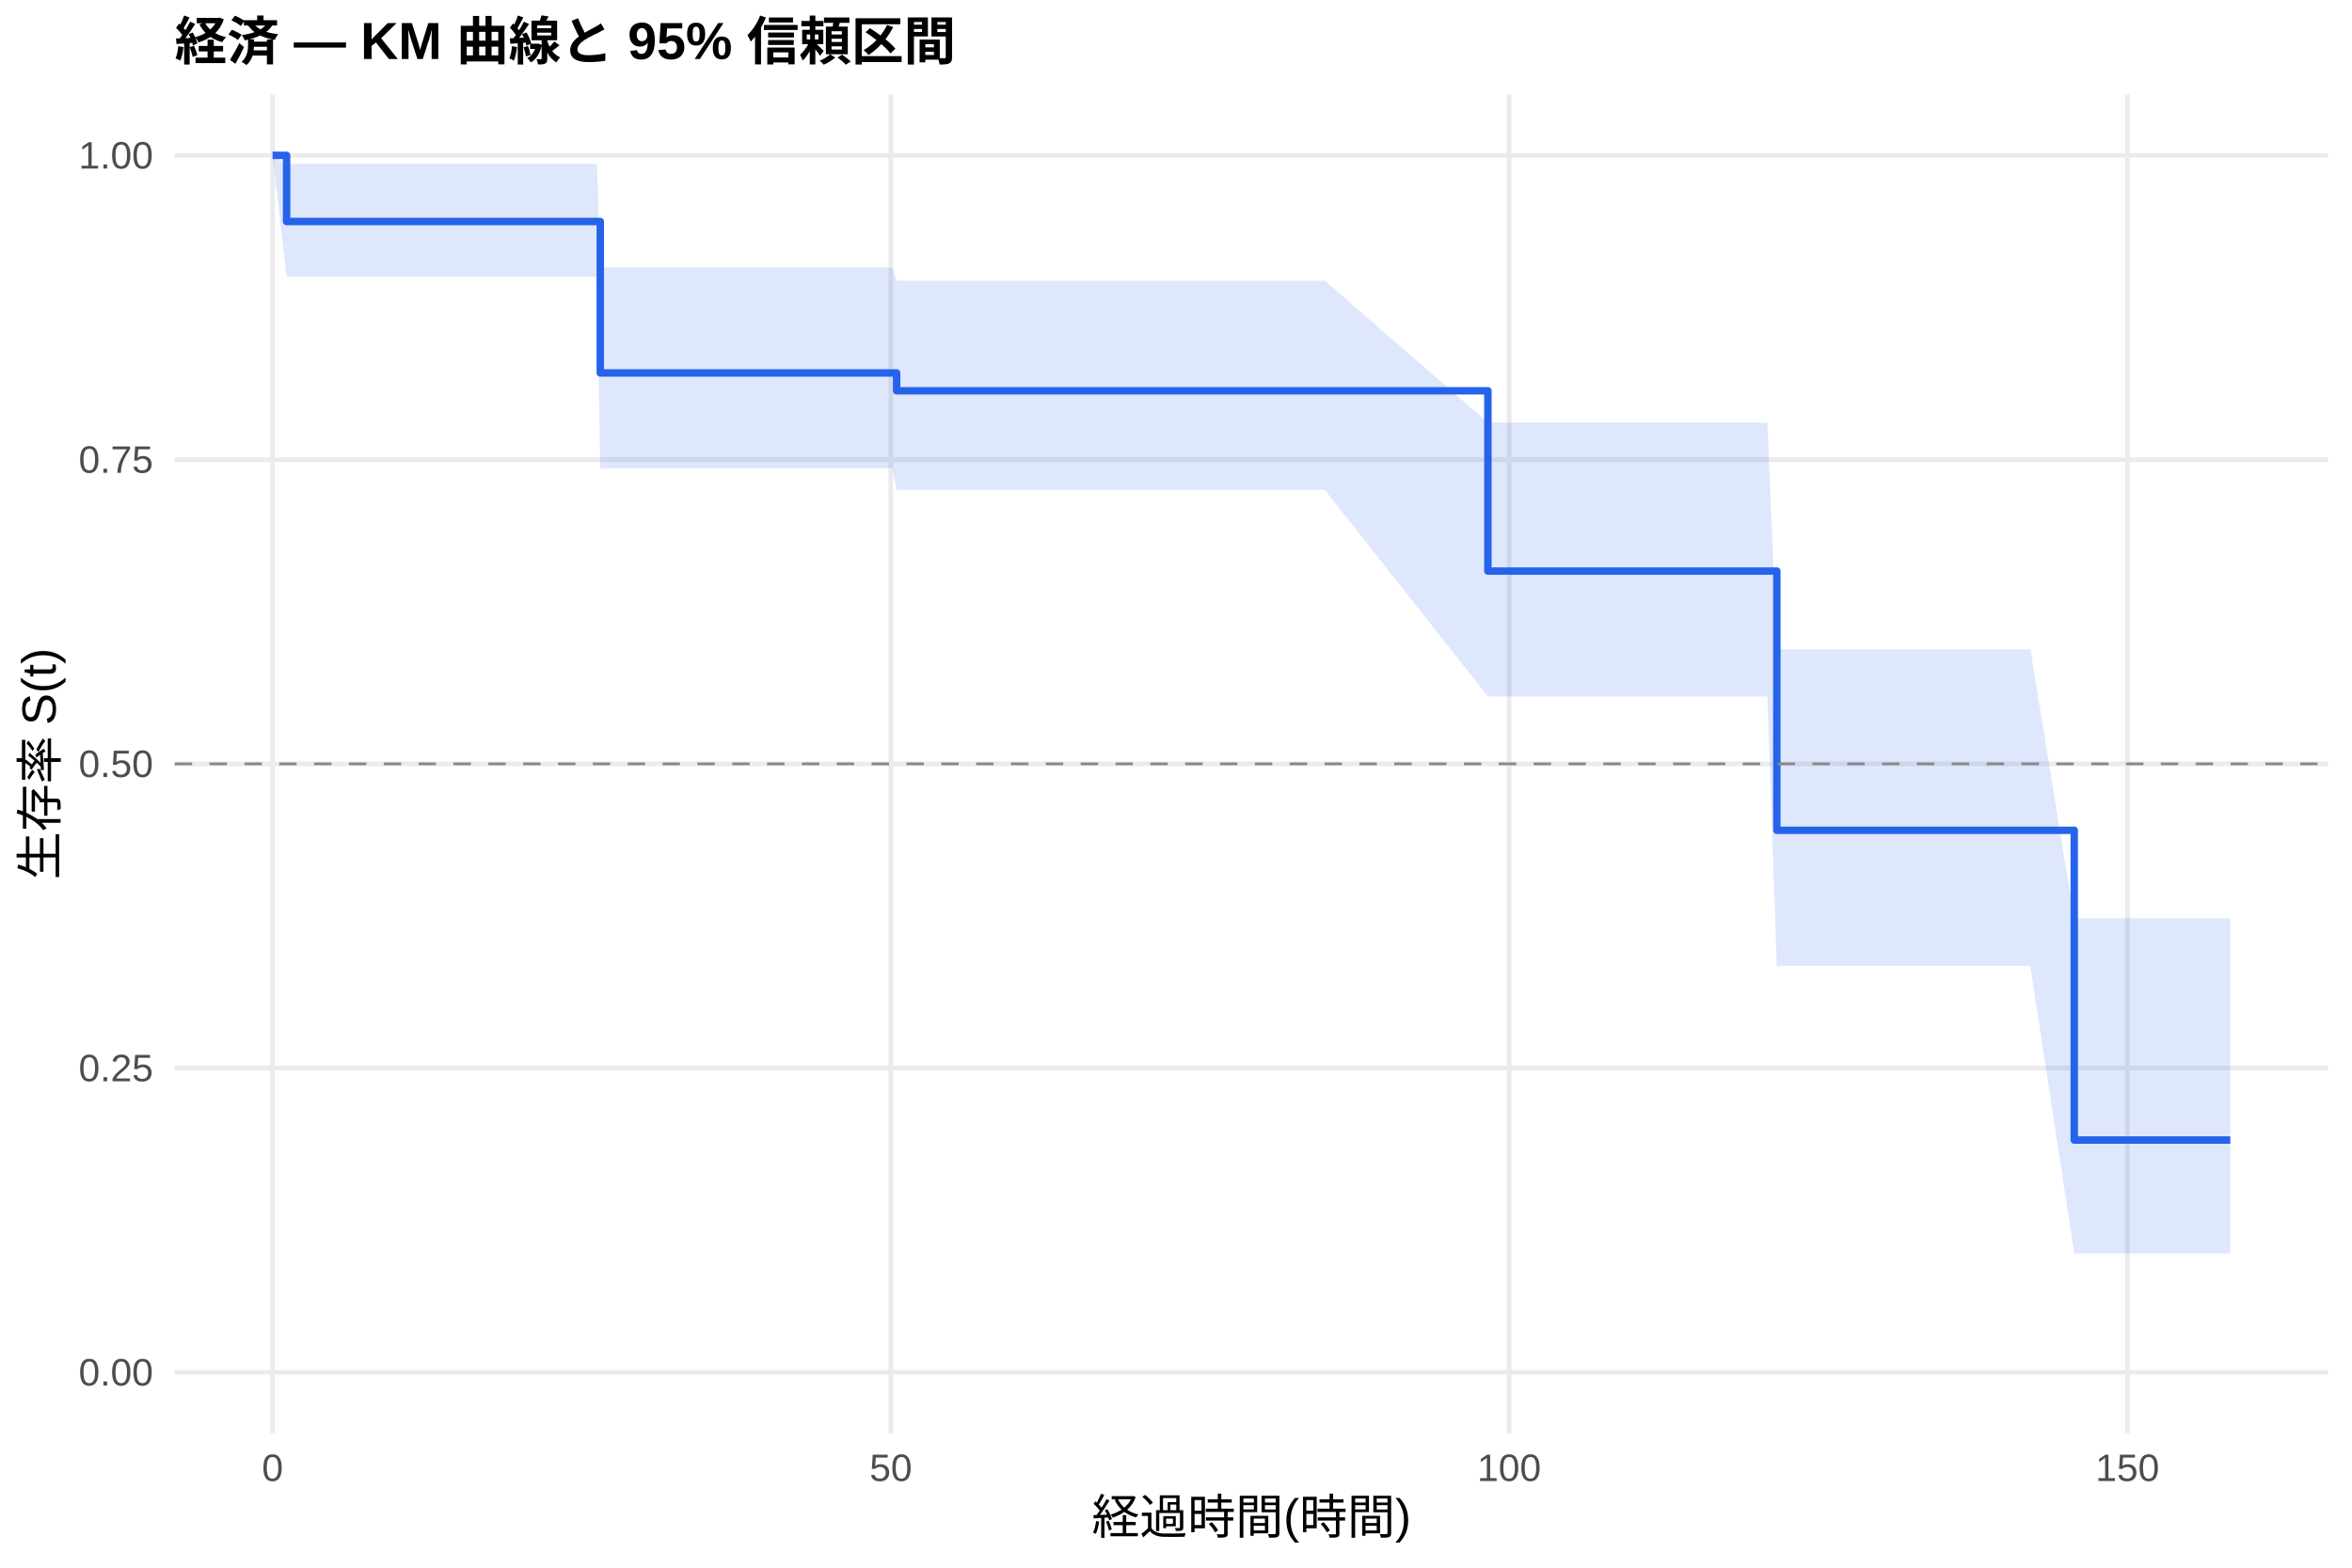
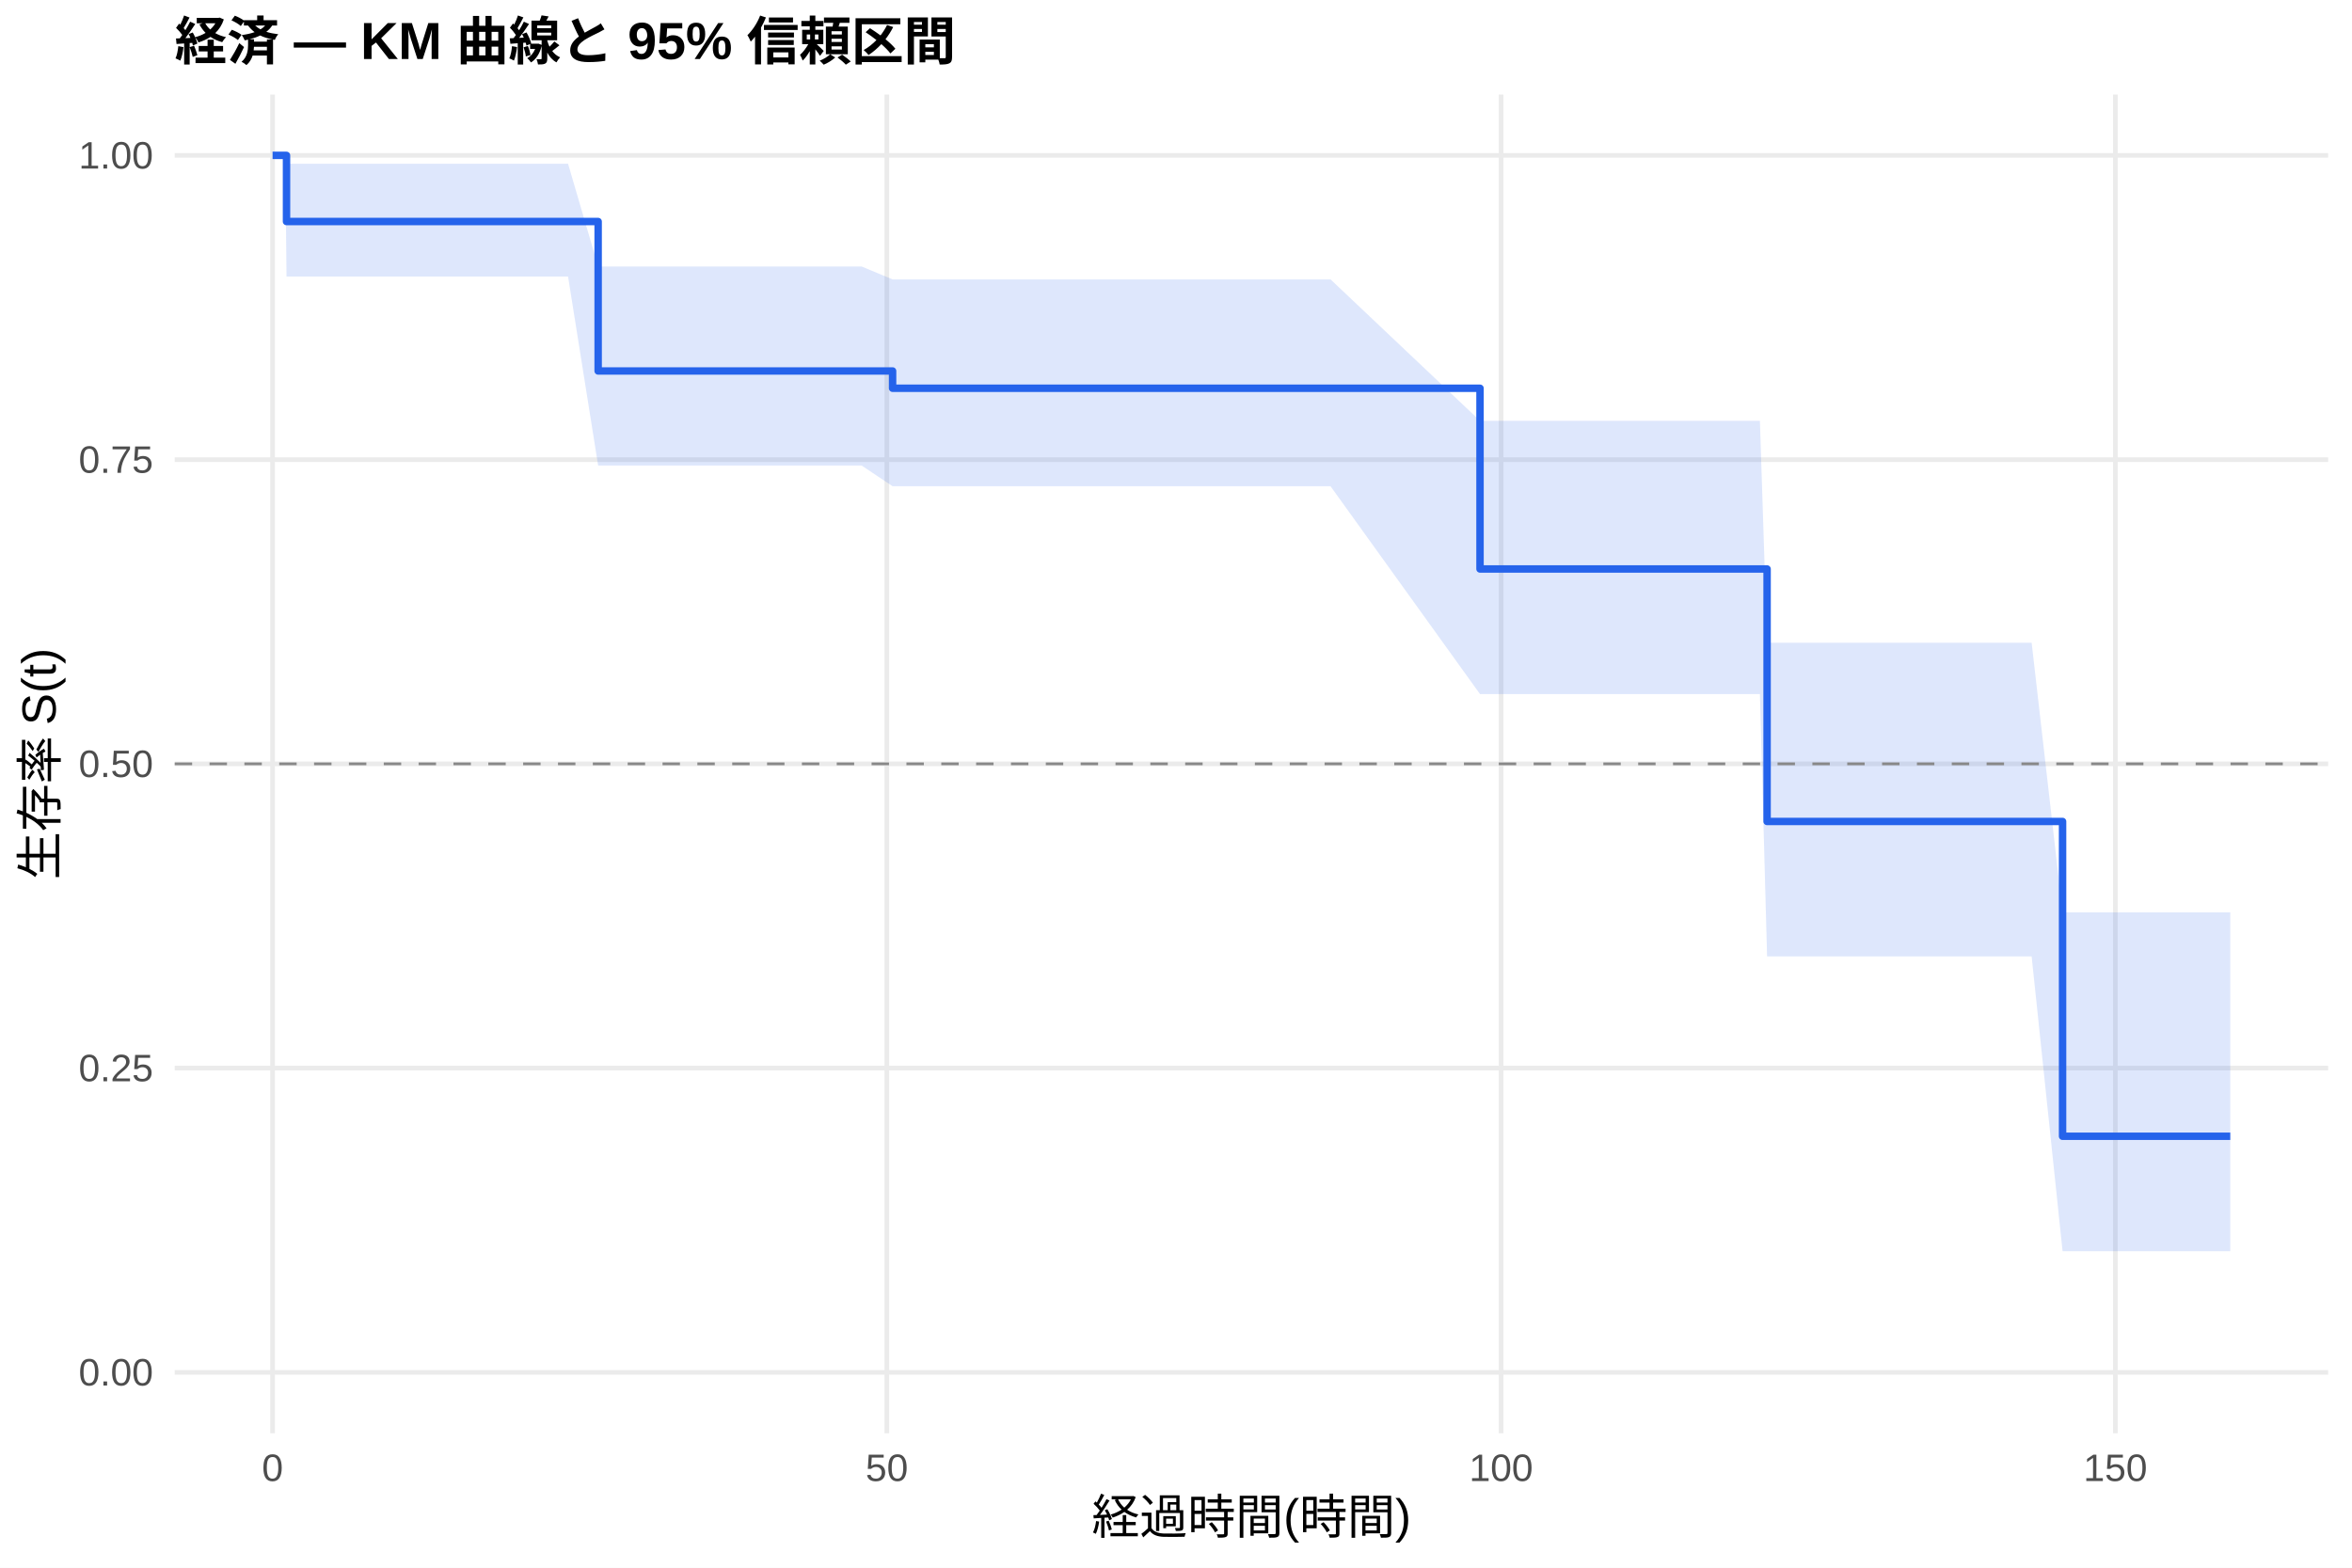
<svg xmlns="http://www.w3.org/2000/svg" width="540.00pt" height="360.00pt" viewBox="0 0 540.00 360.00">
  <g class="svglite">
    <defs>
      <style type="text/css">
    .svglite line, .svglite polyline, .svglite polygon, .svglite path, .svglite rect, .svglite circle {
      fill: none;
      stroke: #000000;
      stroke-linecap: round;
      stroke-linejoin: round;
      stroke-miterlimit: 10.00;
    }
    .svglite text {
      white-space: pre;
    }
    .svglite g.glyphgroup path {
      fill: inherit;
      stroke: none;
    }
  </style>
    </defs>
    <rect width="100%" height="100%" style="stroke: none; fill: #FFFFFF;" />
    <defs>
      <clipPath id="cpMC4wMHw1NDAuMDB8MC4wMHwzNjAuMDA=">
        <rect x="0.00" y="0.00" width="540.00" height="360.00" />
      </clipPath>
    </defs>
    <g clip-path="url(#cpMC4wMHw1NDAuMDB8MC4wMHwzNjAuMDA=)">
      <rect x="0" y="0.00" width="540.00" height="360.00" style="stroke-width: 1.07; stroke: none; fill: #FFFFFF;" />
    </g>
    <defs>
      <clipPath id="cpNDAuMTF8NTM0LjUyfDIxLjcxfDMyOS4xMg==">
        <rect x="40.11" y="21.71" width="494.41" height="307.41" />
      </clipPath>
    </defs>
    <g clip-path="url(#cpNDAuMTF8NTM0LjUyfDIxLjcxfDMyOS4xMg==)">
      <polyline points="40.11,315.14 534.52,315.14 " style="stroke-width: 1.07; stroke: #EBEBEB; stroke-linecap: butt;" />
      <polyline points="40.11,245.28 534.52,245.28 " style="stroke-width: 1.07; stroke: #EBEBEB; stroke-linecap: butt;" />
      <polyline points="40.11,175.41 534.52,175.41 " style="stroke-width: 1.07; stroke: #EBEBEB; stroke-linecap: butt;" />
      <polyline points="40.11,105.55 534.52,105.55 " style="stroke-width: 1.07; stroke: #EBEBEB; stroke-linecap: butt;" />
      <polyline points="40.11,35.68 534.52,35.68 " style="stroke-width: 1.07; stroke: #EBEBEB; stroke-linecap: butt;" />
      <polyline points="62.58,329.12 62.58,21.71 " style="stroke-width: 1.07; stroke: #EBEBEB; stroke-linecap: butt;" />
-       <polyline points="204.53,329.12 204.53,21.71 " style="stroke-width: 1.07; stroke: #EBEBEB; stroke-linecap: butt;" />
-       <polyline points="346.49,329.12 346.49,21.71 " style="stroke-width: 1.07; stroke: #EBEBEB; stroke-linecap: butt;" />
-       <polyline points="488.44,329.12 488.44,21.71 " style="stroke-width: 1.07; stroke: #EBEBEB; stroke-linecap: butt;" />
-       <polygon points="62.58,35.68 65.80,37.60 71.29,37.60 75.88,37.60 113.40,37.60 115.96,37.60 122.72,37.60 125.37,37.60 127.93,37.60 137.06,37.60 137.82,61.43 139.52,61.43 157.07,61.43 188.30,61.43 190.62,61.43 195.78,61.43 204.87,61.43 205.86,64.45 212.20,64.45 231.08,64.45 273.43,64.45 304.14,64.45 341.61,97.02 386.23,97.02 397.92,97.02 400.52,97.02 403.36,97.02 405.77,97.02 407.95,149.12 412.07,149.12 416.66,149.12 420.39,149.12 429.62,149.12 456.69,149.12 466.15,149.12 476.23,210.90 480.30,210.90 485.08,210.90 488.81,210.90 497.90,210.90 512.05,210.90 512.05,287.84 497.90,287.84 488.81,287.84 485.08,287.84 480.30,287.84 476.23,287.84 466.15,221.82 456.69,221.82 429.62,221.82 420.39,221.82 416.66,221.82 412.07,221.82 407.95,221.82 405.77,159.93 403.36,159.93 400.52,159.93 397.92,159.93 386.23,159.93 341.61,159.93 304.14,112.48 273.43,112.48 231.08,112.48 212.20,112.48 205.86,112.48 204.87,107.54 195.78,107.54 190.62,107.54 188.30,107.54 157.07,107.54 139.52,107.54 137.82,107.54 137.06,63.50 127.93,63.50 125.37,63.50 122.72,63.50 115.96,63.50 113.40,63.50 75.88,63.50 71.29,63.50 65.80,63.50 62.58,35.68 " style="stroke-width: 0.00; stroke: none; stroke-linecap: butt; fill: #2563EB; fill-opacity: 0.15;" />
-       <polyline points="62.58,35.68 65.80,37.60 71.29,37.60 75.88,37.60 113.40,37.60 115.96,37.60 122.72,37.60 125.37,37.60 127.93,37.60 137.06,37.60 137.82,61.43 139.52,61.43 157.07,61.43 188.30,61.43 190.62,61.43 195.78,61.43 204.87,61.43 205.86,64.45 212.20,64.45 231.08,64.45 273.43,64.45 304.14,64.45 341.61,97.02 386.23,97.02 397.92,97.02 400.52,97.02 403.36,97.02 405.77,97.02 407.95,149.12 412.07,149.12 416.66,149.12 420.39,149.12 429.62,149.12 456.69,149.12 466.15,149.12 476.23,210.90 480.30,210.90 485.08,210.90 488.81,210.90 497.90,210.90 512.05,210.90 " style="stroke-width: 1.07; stroke: none; stroke-linecap: butt;" />
-       <polyline points="512.05,287.84 497.90,287.84 488.81,287.84 485.08,287.84 480.30,287.84 476.23,287.84 466.15,221.82 456.69,221.82 429.62,221.82 420.39,221.82 416.66,221.82 412.07,221.82 407.95,221.82 405.77,159.93 403.36,159.93 400.52,159.93 397.92,159.93 386.23,159.93 341.61,159.93 304.14,112.48 273.43,112.48 231.08,112.48 212.20,112.48 205.86,112.48 204.87,107.54 195.78,107.54 190.62,107.54 188.30,107.54 157.07,107.54 139.52,107.54 137.82,107.54 137.06,63.50 127.93,63.50 125.37,63.50 122.72,63.50 115.96,63.50 113.40,63.50 75.88,63.50 71.29,63.50 65.80,63.50 62.58,35.68 " style="stroke-width: 1.07; stroke: none; stroke-linecap: butt;" />
-       <polyline points="62.58,35.68 65.80,35.68 65.80,50.87 71.29,50.87 71.29,50.87 75.88,50.87 75.88,50.87 113.40,50.87 113.40,50.87 115.96,50.87 115.96,50.87 122.72,50.87 122.72,50.87 125.37,50.87 125.37,50.87 127.93,50.87 127.93,50.87 137.06,50.87 137.06,50.87 137.82,50.87 137.82,85.64 139.52,85.64 139.52,85.64 157.07,85.64 157.07,85.64 188.30,85.64 188.30,85.64 190.62,85.64 190.62,85.64 195.78,85.64 195.78,85.64 204.87,85.64 204.87,85.64 205.86,85.64 205.86,89.74 212.20,89.74 212.20,89.74 231.08,89.74 231.08,89.74 273.43,89.74 273.43,89.74 304.14,89.74 304.14,89.74 341.61,89.74 341.61,131.14 386.23,131.14 386.23,131.14 397.92,131.14 397.92,131.14 400.52,131.14 400.52,131.14 403.36,131.14 403.36,131.14 405.77,131.14 405.77,131.14 407.95,131.14 407.95,190.67 412.07,190.67 412.07,190.67 416.66,190.67 416.66,190.67 420.39,190.67 420.39,190.67 429.62,190.67 429.62,190.67 456.69,190.67 456.69,190.67 466.15,190.67 466.15,190.67 476.23,190.67 476.23,261.80 480.30,261.80 480.30,261.80 485.08,261.80 485.08,261.80 488.81,261.80 488.81,261.80 497.90,261.80 497.90,261.80 512.05,261.80 512.05,261.80 " style="stroke-width: 1.71; stroke: #2563EB; stroke-linecap: butt;" />
+       <polyline points="203.61,329.12 203.61,21.71 " style="stroke-width: 1.07; stroke: #EBEBEB; stroke-linecap: butt;" />
+       <polyline points="344.64,329.12 344.64,21.71 " style="stroke-width: 1.07; stroke: #EBEBEB; stroke-linecap: butt;" />
+       <polyline points="485.67,329.12 485.67,21.71 " style="stroke-width: 1.07; stroke: #EBEBEB; stroke-linecap: butt;" />
+       <polygon points="62.58,35.68 65.50,35.68 65.78,37.60 74.15,37.60 78.71,37.60 115.99,37.60 118.53,37.60 125.25,37.60 127.88,37.60 130.42,37.60 137.33,61.20 139.49,61.20 141.94,61.20 159.38,61.20 190.40,61.20 192.71,61.20 197.83,61.20 204.93,64.16 206.86,64.16 214.14,64.16 232.90,64.16 274.97,64.16 305.48,64.16 339.80,96.64 387.05,96.64 398.66,96.64 401.24,96.64 404.06,96.64 405.71,147.60 406.46,147.60 412.71,147.60 417.27,147.60 420.99,147.60 430.16,147.60 457.05,147.60 466.45,147.60 473.55,209.52 480.50,209.52 485.25,209.52 488.97,209.52 497.99,209.52 512.05,209.52 512.05,287.32 497.99,287.32 488.97,287.32 485.25,287.32 480.50,287.32 473.55,287.32 466.45,219.63 457.05,219.63 430.16,219.63 420.99,219.63 417.27,219.63 412.71,219.63 406.46,219.63 405.71,219.63 404.06,159.39 401.24,159.39 398.66,159.39 387.05,159.39 339.80,159.39 305.48,111.66 274.97,111.66 232.90,111.66 214.14,111.66 206.86,111.66 204.93,111.66 197.83,106.91 192.71,106.91 190.40,106.91 159.38,106.91 141.94,106.91 139.49,106.91 137.33,106.91 130.42,63.50 127.88,63.50 125.25,63.50 118.53,63.50 115.99,63.50 78.71,63.50 74.15,63.50 65.78,63.50 65.50,35.68 62.58,35.68 " style="stroke-width: 0.00; stroke: none; stroke-linecap: butt; fill: #2563EB; fill-opacity: 0.15;" />
+       <polyline points="62.58,35.68 65.50,35.68 65.78,37.60 74.15,37.60 78.71,37.60 115.99,37.60 118.53,37.60 125.25,37.60 127.88,37.60 130.42,37.60 137.33,61.20 139.49,61.20 141.94,61.20 159.38,61.20 190.40,61.20 192.71,61.20 197.83,61.20 204.93,64.16 206.86,64.16 214.14,64.16 232.90,64.16 274.97,64.16 305.48,64.16 339.80,96.64 387.05,96.64 398.66,96.64 401.24,96.64 404.06,96.64 405.71,147.60 406.46,147.60 412.71,147.60 417.27,147.60 420.99,147.60 430.16,147.60 457.05,147.60 466.45,147.60 473.55,209.52 480.50,209.52 485.25,209.52 488.97,209.52 497.99,209.52 512.05,209.52 " style="stroke-width: 1.07; stroke: none; stroke-linecap: butt;" />
+       <polyline points="512.05,287.32 497.99,287.32 488.97,287.32 485.25,287.32 480.50,287.32 473.55,287.32 466.45,219.63 457.05,219.63 430.16,219.63 420.99,219.63 417.27,219.63 412.71,219.63 406.46,219.63 405.71,219.63 404.06,159.39 401.24,159.39 398.66,159.39 387.05,159.39 339.80,159.39 305.48,111.66 274.97,111.66 232.90,111.66 214.14,111.66 206.86,111.66 204.93,111.66 197.83,106.91 192.71,106.91 190.40,106.91 159.38,106.91 141.94,106.91 139.49,106.91 137.33,106.91 130.42,63.50 127.88,63.50 125.25,63.50 118.53,63.50 115.99,63.50 78.71,63.50 74.15,63.50 65.78,63.50 65.50,35.68 62.58,35.68 " style="stroke-width: 1.07; stroke: none; stroke-linecap: butt;" />
+       <polyline points="62.58,35.68 65.50,35.68 65.50,35.68 65.78,35.68 65.78,50.87 74.15,50.87 74.15,50.87 78.71,50.87 78.71,50.87 115.99,50.87 115.99,50.87 118.53,50.87 118.53,50.87 125.25,50.87 125.25,50.87 127.88,50.87 127.88,50.87 130.42,50.87 130.42,50.87 137.33,50.87 137.33,85.19 139.49,85.19 139.49,85.19 141.94,85.19 141.94,85.19 159.38,85.19 159.38,85.19 190.40,85.19 190.40,85.19 192.71,85.19 192.71,85.19 197.83,85.19 197.83,85.19 204.93,85.19 204.93,89.16 206.86,89.16 206.86,89.16 214.14,89.16 214.14,89.16 232.90,89.16 232.90,89.16 274.97,89.16 274.97,89.16 305.48,89.16 305.48,89.16 339.80,89.16 339.80,130.66 387.05,130.66 387.05,130.66 398.66,130.66 398.66,130.66 401.24,130.66 401.24,130.66 404.06,130.66 404.06,130.66 405.71,130.66 405.71,188.64 406.46,188.64 406.46,188.64 412.71,188.64 412.71,188.64 417.27,188.64 417.27,188.64 420.99,188.64 420.99,188.64 430.16,188.64 430.16,188.64 457.05,188.64 457.05,188.64 466.45,188.64 466.45,188.64 473.55,188.64 473.55,260.93 480.50,260.93 480.50,260.93 485.25,260.93 485.25,260.93 488.97,260.93 488.97,260.93 497.99,260.93 497.99,260.93 512.05,260.93 512.05,260.93 " style="stroke-width: 1.71; stroke: #2563EB; stroke-linecap: butt;" />
      <line x1="40.11" y1="175.41" x2="534.52" y2="175.41" style="stroke-width: 0.64; stroke: #888888; stroke-dasharray: 4.00,4.00; stroke-linecap: butt;" />
    </g>
    <g clip-path="url(#cpMC4wMHw1NDAuMDB8MC4wMHwzNjAuMDA=)">
      <text x="35.18" y="318.17" text-anchor="end" style="font-size: 8.80px;fill: #4D4D4D; font-family: &quot;Liberation Sans&quot;;" textLength="17.11px" lengthAdjust="spacingAndGlyphs">0.00</text>
      <text x="35.18" y="248.30" text-anchor="end" style="font-size: 8.80px;fill: #4D4D4D; font-family: &quot;Liberation Sans&quot;;" textLength="17.11px" lengthAdjust="spacingAndGlyphs">0.25</text>
      <text x="35.18" y="178.44" text-anchor="end" style="font-size: 8.80px;fill: #4D4D4D; font-family: &quot;Liberation Sans&quot;;" textLength="17.11px" lengthAdjust="spacingAndGlyphs">0.50</text>
      <text x="35.18" y="108.57" text-anchor="end" style="font-size: 8.80px;fill: #4D4D4D; font-family: &quot;Liberation Sans&quot;;" textLength="17.11px" lengthAdjust="spacingAndGlyphs">0.75</text>
      <text x="35.18" y="38.71" text-anchor="end" style="font-size: 8.80px;fill: #4D4D4D; font-family: &quot;Liberation Sans&quot;;" textLength="17.11px" lengthAdjust="spacingAndGlyphs">1.00</text>
      <text x="62.58" y="340.10" text-anchor="middle" style="font-size: 8.80px;fill: #4D4D4D; font-family: &quot;Liberation Sans&quot;;" textLength="4.89px" lengthAdjust="spacingAndGlyphs">0</text>
-       <text x="204.53" y="340.10" text-anchor="middle" style="font-size: 8.80px;fill: #4D4D4D; font-family: &quot;Liberation Sans&quot;;" textLength="9.78px" lengthAdjust="spacingAndGlyphs">50</text>
-       <text x="346.49" y="340.10" text-anchor="middle" style="font-size: 8.80px;fill: #4D4D4D; font-family: &quot;Liberation Sans&quot;;" textLength="14.67px" lengthAdjust="spacingAndGlyphs">100</text>
-       <text x="488.44" y="340.10" text-anchor="middle" style="font-size: 8.80px;fill: #4D4D4D; font-family: &quot;Liberation Sans&quot;;" textLength="14.67px" lengthAdjust="spacingAndGlyphs">150</text>
+       <text x="203.61" y="340.10" text-anchor="middle" style="font-size: 8.80px;fill: #4D4D4D; font-family: &quot;Liberation Sans&quot;;" textLength="9.78px" lengthAdjust="spacingAndGlyphs">50</text>
+       <text x="344.64" y="340.10" text-anchor="middle" style="font-size: 8.80px;fill: #4D4D4D; font-family: &quot;Liberation Sans&quot;;" textLength="14.67px" lengthAdjust="spacingAndGlyphs">100</text>
+       <text x="485.67" y="340.10" text-anchor="middle" style="font-size: 8.80px;fill: #4D4D4D; font-family: &quot;Liberation Sans&quot;;" textLength="14.67px" lengthAdjust="spacingAndGlyphs">150</text>
      <text x="287.32" y="352.24" text-anchor="middle" style="font-size: 11.00px; font-family: &quot;Liberation Sans&quot;;" textLength="73.31px" lengthAdjust="spacingAndGlyphs">経過時間(時間)</text>
      <text transform="translate(13.05,175.41) rotate(-90)" text-anchor="middle" style="font-size: 11.00px; font-family: &quot;Liberation Sans&quot;;" textLength="53.78px" lengthAdjust="spacingAndGlyphs">生存率 S(t)</text>
      <text x="40.11" y="13.74" style="font-size: 12.00px; font-weight: bold; font-family: &quot;Liberation Sans&quot;;" textLength="179.33px" lengthAdjust="spacingAndGlyphs">経済 — KM 曲線と 95% 信頼区間</text>
    </g>
  </g>
</svg>
